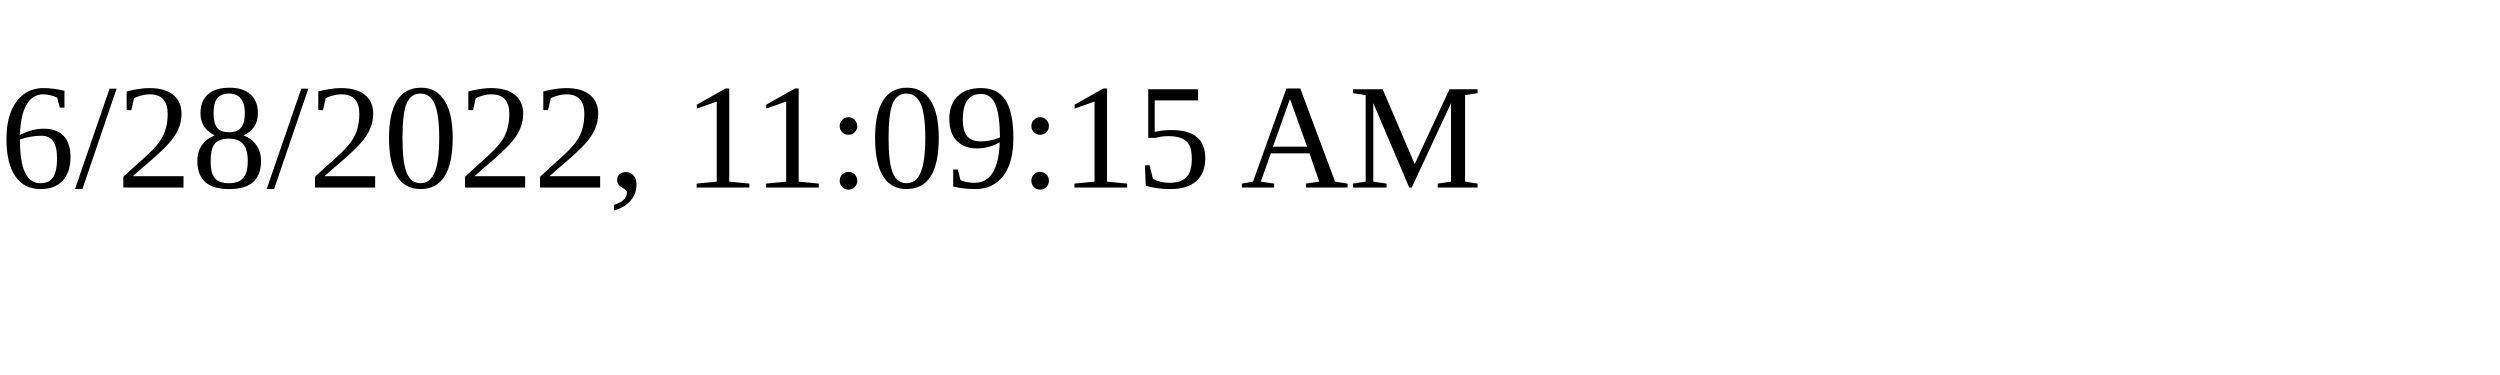
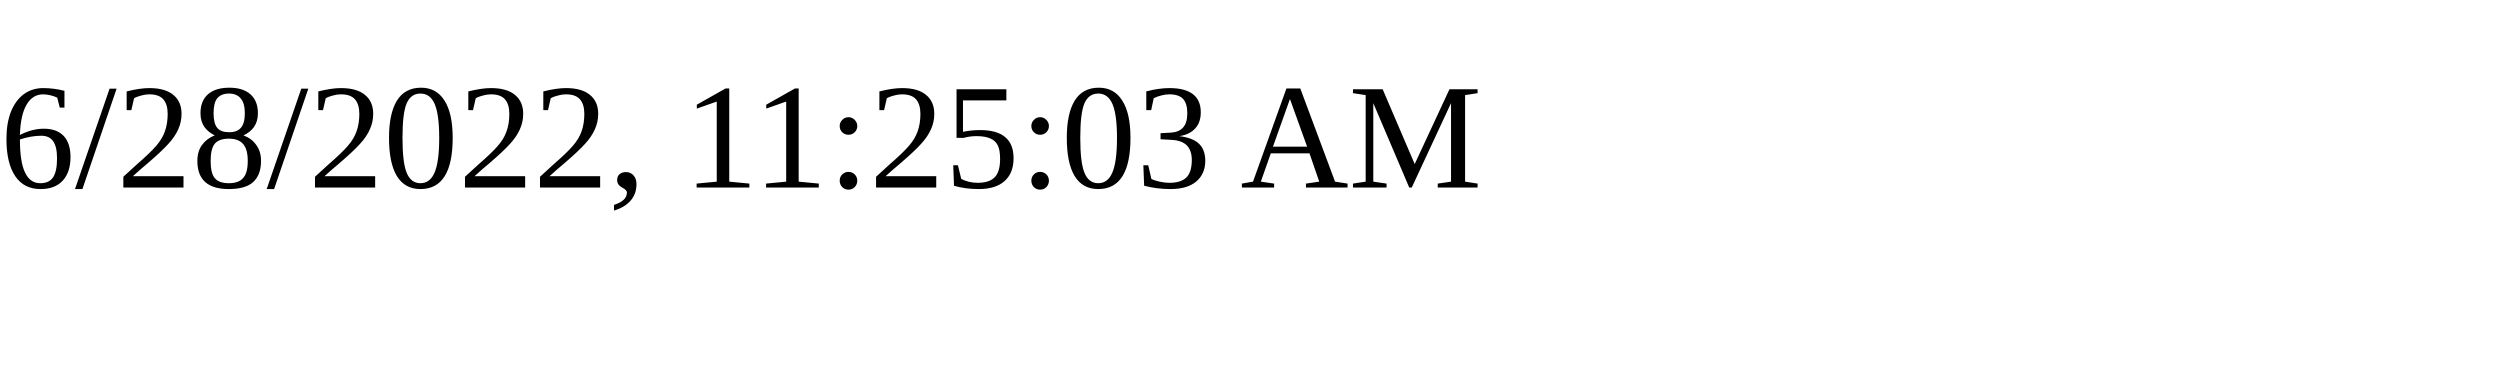
<svg xmlns="http://www.w3.org/2000/svg" height="30" width="200">
-   <text x="0" y="15">6/28/2022, 11:09:15 AM</text>
+   <text x="0" y="15">6/28/2022, 11:25:03 AM</text>
</svg>
